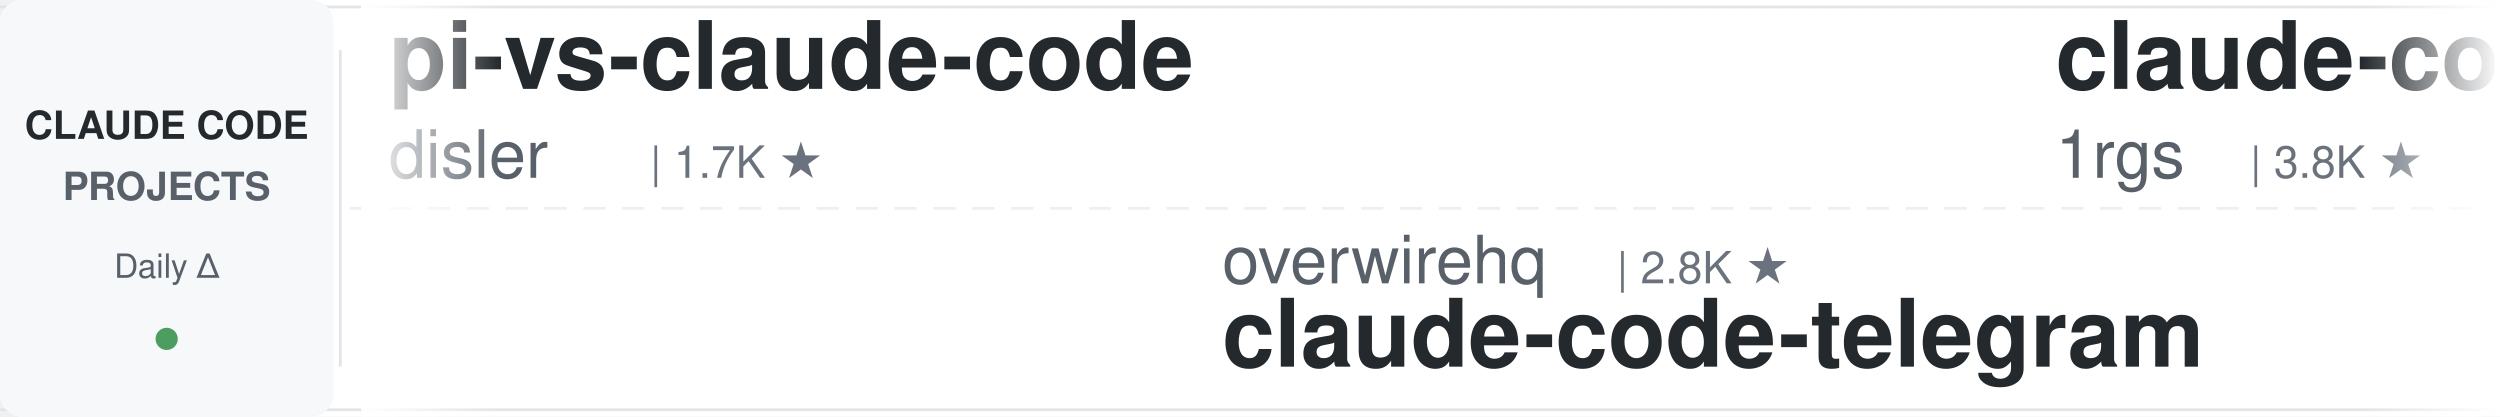
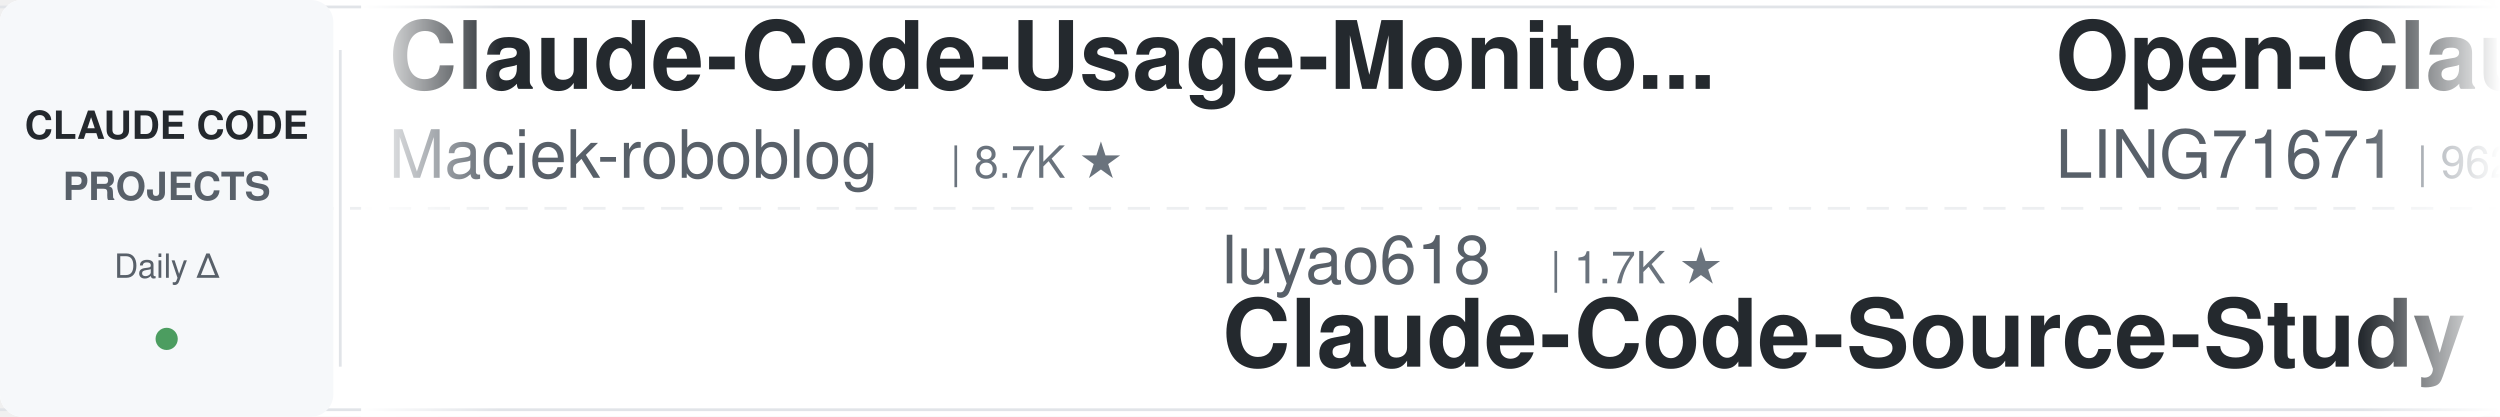
<svg xmlns="http://www.w3.org/2000/svg" width="900" height="150">
  <defs>
    <linearGradient id="leftFade" x1="0%" y1="0%" x2="100%" y2="0%">
      <stop offset="0%" style="stop-color:#ffffff;stop-opacity:1" />
      <stop offset="100%" style="stop-color:#ffffff;stop-opacity:0" />
    </linearGradient>
    <linearGradient id="rightFade" x1="0%" y1="0%" x2="100%" y2="0%">
      <stop offset="0%" style="stop-color:#ffffff;stop-opacity:0" />
      <stop offset="100%" style="stop-color:#ffffff;stop-opacity:1" />
    </linearGradient>
  </defs>
  <rect width="900" height="150" fill="#ffffff" rx="8" />
  <rect x="0" y="2" width="900" height="1" fill="#e1e4e8" />
  <rect x="0" y="147" width="900" height="1" fill="#e1e4e8" />
  <line x1="0" y1="75" x2="900" y2="75" stroke="#e1e4e8" stroke-width="1" stroke-dasharray="8 6" opacity="0.6" />
  <rect x="0" y="0" width="120" height="150" fill="#f6f8fa" rx="8" />
  <text x="60" y="50" font-family="-apple-system, BlinkMacSystemFont, 'Segoe UI', Helvetica, Arial, sans-serif" font-size="14" font-weight="600" fill="#24292e" text-anchor="middle">CLAUDE CODE</text>
  <text x="60" y="72" font-family="-apple-system, BlinkMacSystemFont, 'Segoe UI', Helvetica, Arial, sans-serif" font-size="14" font-weight="600" fill="#586069" text-anchor="middle">PROJECTS</text>
  <text x="60" y="100" font-family="-apple-system, BlinkMacSystemFont, 'Segoe UI', Helvetica, Arial, sans-serif" font-size="12" font-weight="500" fill="#586069" text-anchor="middle">Daily Δ</text>
  <circle cx="60" cy="122" r="4" fill="#22863a" opacity="0.8" />
  <rect x="122" y="18" width="1" height="114" fill="#e1e4e8" />
  <clipPath id="tickerClip">
    <rect x="130" y="0" width="770" height="150" />
  </clipPath>
  <g clip-path="url(#tickerClip)">
    <g id="tickerItems">
      <animateTransform attributeName="transform" attributeType="XML" type="translate" from="0 0" to="-3000 0" dur="54s" repeatCount="indefinite" />
      <g transform="translate(0, 0)">
+         <text x="140" y="32" font-family="-apple-system, BlinkMacSystemFont, 'Segoe UI', Helvetica, Arial, sans-serif" font-size="34" font-weight="600" fill="#24292e">Claude-Code-Usage-Monito...</text>
+         <text x="140" y="64" font-family="-apple-system, BlinkMacSystemFont, 'Segoe UI', Helvetica, Arial, sans-serif" font-size="24" font-weight="400" fill="#586069">Maciek-roboblog</text>
+         <text x="342" y="64" font-family="-apple-system, BlinkMacSystemFont, 'Segoe UI', Helvetica, Arial, sans-serif" font-size="16" font-weight="500" fill="#6a737d">| 8.7K ★</text>
+       </g>
+       <g transform="translate(300, 0)">
+         <text x="140" y="102" font-family="-apple-system, BlinkMacSystemFont, 'Segoe UI', Helvetica, Arial, sans-serif" font-size="24" font-weight="400" fill="#586069">luyao618</text>
+         <text x="258" y="102" font-family="-apple-system, BlinkMacSystemFont, 'Segoe UI', Helvetica, Arial, sans-serif" font-size="16" font-weight="500" fill="#6a737d">| 1.7K ★</text>
+         <text x="140" y="132" font-family="-apple-system, BlinkMacSystemFont, 'Segoe UI', Helvetica, Arial, sans-serif" font-size="34" font-weight="600" fill="#24292e">Claude-Code-Source-Study</text>
+       </g>
+       <g transform="translate(600, 0)">
+         <text x="140" y="32" font-family="-apple-system, BlinkMacSystemFont, 'Segoe UI', Helvetica, Arial, sans-serif" font-size="34" font-weight="600" fill="#24292e">Open-ClaudeCode</text>
+         <text x="140" y="64" font-family="-apple-system, BlinkMacSystemFont, 'Segoe UI', Helvetica, Arial, sans-serif" font-size="24" font-weight="400" fill="#586069">LING71671</text>
+         <text x="270" y="64" font-family="-apple-system, BlinkMacSystemFont, 'Segoe UI', Helvetica, Arial, sans-serif" font-size="16" font-weight="500" fill="#6a737d">| 962 ★</text>
+       </g>
+       <g transform="translate(900, 0)">
+         <text x="140" y="102" font-family="-apple-system, BlinkMacSystemFont, 'Segoe UI', Helvetica, Arial, sans-serif" font-size="24" font-weight="400" fill="#586069">rohitg00</text>
+         <text x="258" y="102" font-family="-apple-system, BlinkMacSystemFont, 'Segoe UI', Helvetica, Arial, sans-serif" font-size="16" font-weight="500" fill="#6a737d">| 2.7K ★</text>
+         <text x="140" y="132" font-family="-apple-system, BlinkMacSystemFont, 'Segoe UI', Helvetica, Arial, sans-serif" font-size="34" font-weight="600" fill="#24292e">awesome-claude-code-tool...</text>
+       </g>
+       <g transform="translate(1200, 0)">
+         <text x="140" y="32" font-family="-apple-system, BlinkMacSystemFont, 'Segoe UI', Helvetica, Arial, sans-serif" font-size="34" font-weight="600" fill="#24292e">claude-code-video-toolki...</text>
+         <text x="140" y="64" font-family="-apple-system, BlinkMacSystemFont, 'Segoe UI', Helvetica, Arial, sans-serif" font-size="24" font-weight="400" fill="#586069">digitalsamba</text>
+         <text x="306" y="64" font-family="-apple-system, BlinkMacSystemFont, 'Segoe UI', Helvetica, Arial, sans-serif" font-size="16" font-weight="500" fill="#6a737d">| 2.2K ★</text>
+       </g>
+       <g transform="translate(1500, 0)">
+         <text x="140" y="102" font-family="-apple-system, BlinkMacSystemFont, 'Segoe UI', Helvetica, Arial, sans-serif" font-size="24" font-weight="400" fill="#586069">Windy3f3f3f3f</text>
+         <text x="318" y="102" font-family="-apple-system, BlinkMacSystemFont, 'Segoe UI', Helvetica, Arial, sans-serif" font-size="16" font-weight="500" fill="#6a737d">| 2.7K ★</text>
+         <text x="140" y="132" font-family="-apple-system, BlinkMacSystemFont, 'Segoe UI', Helvetica, Arial, sans-serif" font-size="34" font-weight="600" fill="#24292e">claude-code-from-scratch</text>
+       </g>
+       <g transform="translate(1800, 0)">
+         <text x="140" y="32" font-family="-apple-system, BlinkMacSystemFont, 'Segoe UI', Helvetica, Arial, sans-serif" font-size="34" font-weight="600" fill="#24292e">ECC</text>
+         <text x="140" y="64" font-family="-apple-system, BlinkMacSystemFont, 'Segoe UI', Helvetica, Arial, sans-serif" font-size="24" font-weight="400" fill="#586069">affaan-m</text>
+         <text x="258" y="64" font-family="-apple-system, BlinkMacSystemFont, 'Segoe UI', Helvetica, Arial, sans-serif" font-size="16" font-weight="500" fill="#6a737d">| 272.2K ★</text>
+       </g>
+       <g transform="translate(2100, 0)">
+         <text x="140" y="102" font-family="-apple-system, BlinkMacSystemFont, 'Segoe UI', Helvetica, Arial, sans-serif" font-size="24" font-weight="400" fill="#586069">OneRedOak</text>
+         <text x="270" y="102" font-family="-apple-system, BlinkMacSystemFont, 'Segoe UI', Helvetica, Arial, sans-serif" font-size="16" font-weight="500" fill="#6a737d">| 3.9K ★</text>
+         <text x="140" y="132" font-family="-apple-system, BlinkMacSystemFont, 'Segoe UI', Helvetica, Arial, sans-serif" font-size="34" font-weight="600" fill="#24292e">claude-code-workflows</text>
+       </g>
+       <g transform="translate(2400, 0)">
        <text x="140" y="32" font-family="-apple-system, BlinkMacSystemFont, 'Segoe UI', Helvetica, Arial, sans-serif" font-size="34" font-weight="600" fill="#24292e">pi-vs-claude-code</text>
        <text x="140" y="64" font-family="-apple-system, BlinkMacSystemFont, 'Segoe UI', Helvetica, Arial, sans-serif" font-size="24" font-weight="400" fill="#586069">disler</text>
        <text x="234" y="64" font-family="-apple-system, BlinkMacSystemFont, 'Segoe UI', Helvetica, Arial, sans-serif" font-size="16" font-weight="500" fill="#6a737d">| 1.7K ★</text>
      </g>
-       <g transform="translate(300, 0)">
-         <text x="140" y="102" font-family="-apple-system, BlinkMacSystemFont, 'Segoe UI', Helvetica, Arial, sans-serif" font-size="24" font-weight="400" fill="#586069">overwirehq</text>
-         <text x="282" y="102" font-family="-apple-system, BlinkMacSystemFont, 'Segoe UI', Helvetica, Arial, sans-serif" font-size="16" font-weight="500" fill="#6a737d">| 2.8K ★</text>
-         <text x="140" y="132" font-family="-apple-system, BlinkMacSystemFont, 'Segoe UI', Helvetica, Arial, sans-serif" font-size="34" font-weight="600" fill="#24292e">claude-code-telegram</text>
-       </g>
-       <g transform="translate(600, 0)">
-         <text x="140" y="32" font-family="-apple-system, BlinkMacSystemFont, 'Segoe UI', Helvetica, Arial, sans-serif" font-size="34" font-weight="600" fill="#24292e">claude-code-proxy</text>
-         <text x="140" y="64" font-family="-apple-system, BlinkMacSystemFont, 'Segoe UI', Helvetica, Arial, sans-serif" font-size="24" font-weight="400" fill="#586069">1rgs</text>
-         <text x="210" y="64" font-family="-apple-system, BlinkMacSystemFont, 'Segoe UI', Helvetica, Arial, sans-serif" font-size="16" font-weight="500" fill="#6a737d">| 3.8K ★</text>
-       </g>
-       <g transform="translate(900, 0)">
-         <text x="140" y="102" font-family="-apple-system, BlinkMacSystemFont, 'Segoe UI', Helvetica, Arial, sans-serif" font-size="24" font-weight="400" fill="#586069">musistudio</text>
-         <text x="282" y="102" font-family="-apple-system, BlinkMacSystemFont, 'Segoe UI', Helvetica, Arial, sans-serif" font-size="16" font-weight="500" fill="#6a737d">| 37.5K ★</text>
-         <text x="140" y="132" font-family="-apple-system, BlinkMacSystemFont, 'Segoe UI', Helvetica, Arial, sans-serif" font-size="34" font-weight="600" fill="#24292e">claude-code-router</text>
-       </g>
-       <g transform="translate(1200, 0)">
-         <text x="140" y="32" font-family="-apple-system, BlinkMacSystemFont, 'Segoe UI', Helvetica, Arial, sans-serif" font-size="34" font-weight="600" fill="#24292e">claude-code-best-practic...</text>
-         <text x="140" y="64" font-family="-apple-system, BlinkMacSystemFont, 'Segoe UI', Helvetica, Arial, sans-serif" font-size="24" font-weight="400" fill="#586069">shanraisshan</text>
-         <text x="306" y="64" font-family="-apple-system, BlinkMacSystemFont, 'Segoe UI', Helvetica, Arial, sans-serif" font-size="16" font-weight="500" fill="#6a737d">| 67.0K ★</text>
-       </g>
-       <g transform="translate(1500, 0)">
-         <text x="140" y="102" font-family="-apple-system, BlinkMacSystemFont, 'Segoe UI', Helvetica, Arial, sans-serif" font-size="24" font-weight="400" fill="#586069">SeemSeam</text>
-         <text x="258" y="102" font-family="-apple-system, BlinkMacSystemFont, 'Segoe UI', Helvetica, Arial, sans-serif" font-size="16" font-weight="500" fill="#6a737d">| 3.5K ★</text>
-         <text x="140" y="132" font-family="-apple-system, BlinkMacSystemFont, 'Segoe UI', Helvetica, Arial, sans-serif" font-size="34" font-weight="600" fill="#24292e">claude_codex_bridge</text>
-       </g>
-       <g transform="translate(1800, 0)">
-         <text x="140" y="32" font-family="-apple-system, BlinkMacSystemFont, 'Segoe UI', Helvetica, Arial, sans-serif" font-size="34" font-weight="600" fill="#24292e">claude-code-prompts</text>
-         <text x="140" y="64" font-family="-apple-system, BlinkMacSystemFont, 'Segoe UI', Helvetica, Arial, sans-serif" font-size="24" font-weight="400" fill="#586069">repowise-dev</text>
-         <text x="306" y="64" font-family="-apple-system, BlinkMacSystemFont, 'Segoe UI', Helvetica, Arial, sans-serif" font-size="16" font-weight="500" fill="#6a737d">| 1.2K ★</text>
-       </g>
-       <g transform="translate(2100, 0)">
-         <text x="140" y="102" font-family="-apple-system, BlinkMacSystemFont, 'Segoe UI', Helvetica, Arial, sans-serif" font-size="24" font-weight="400" fill="#586069">AICoderTudou</text>
-         <text x="306" y="102" font-family="-apple-system, BlinkMacSystemFont, 'Segoe UI', Helvetica, Arial, sans-serif" font-size="16" font-weight="500" fill="#6a737d">| 494 ★</text>
-         <text x="140" y="132" font-family="-apple-system, BlinkMacSystemFont, 'Segoe UI', Helvetica, Arial, sans-serif" font-size="34" font-weight="600" fill="#24292e">claude-code-tudou</text>
-       </g>
-       <g transform="translate(2400, 0)">
-         <text x="140" y="32" font-family="-apple-system, BlinkMacSystemFont, 'Segoe UI', Helvetica, Arial, sans-serif" font-size="34" font-weight="600" fill="#24292e">claude-code-local</text>
-         <text x="140" y="64" font-family="-apple-system, BlinkMacSystemFont, 'Segoe UI', Helvetica, Arial, sans-serif" font-size="24" font-weight="400" fill="#586069">nicedreamzapp</text>
-         <text x="318" y="64" font-family="-apple-system, BlinkMacSystemFont, 'Segoe UI', Helvetica, Arial, sans-serif" font-size="16" font-weight="500" fill="#6a737d">| 3.3K ★</text>
-       </g>
      <g transform="translate(2700, 0)">
-         <text x="140" y="102" font-family="-apple-system, BlinkMacSystemFont, 'Segoe UI', Helvetica, Arial, sans-serif" font-size="24" font-weight="400" fill="#586069">diet103</text>
-         <text x="246" y="102" font-family="-apple-system, BlinkMacSystemFont, 'Segoe UI', Helvetica, Arial, sans-serif" font-size="16" font-weight="500" fill="#6a737d">| 10.0K ★</text>
-         <text x="140" y="132" font-family="-apple-system, BlinkMacSystemFont, 'Segoe UI', Helvetica, Arial, sans-serif" font-size="34" font-weight="600" fill="#24292e">claude-code-infrastructu...</text>
+         <text x="140" y="102" font-family="-apple-system, BlinkMacSystemFont, 'Segoe UI', Helvetica, Arial, sans-serif" font-size="24" font-weight="400" fill="#586069">anthropics</text>
+         <text x="282" y="102" font-family="-apple-system, BlinkMacSystemFont, 'Segoe UI', Helvetica, Arial, sans-serif" font-size="16" font-weight="500" fill="#6a737d">| 6.3K ★</text>
+         <text x="140" y="132" font-family="-apple-system, BlinkMacSystemFont, 'Segoe UI', Helvetica, Arial, sans-serif" font-size="34" font-weight="600" fill="#24292e">claude-code-security-rev...</text>
      </g>
      <g transform="translate(3000, 0)">
-         <text x="140" y="32" font-family="-apple-system, BlinkMacSystemFont, 'Segoe UI', Helvetica, Arial, sans-serif" font-size="34" font-weight="600" fill="#24292e">pi-vs-claude-code</text>
-         <text x="140" y="64" font-family="-apple-system, BlinkMacSystemFont, 'Segoe UI', Helvetica, Arial, sans-serif" font-size="24" font-weight="400" fill="#586069">disler</text>
-         <text x="234" y="64" font-family="-apple-system, BlinkMacSystemFont, 'Segoe UI', Helvetica, Arial, sans-serif" font-size="16" font-weight="500" fill="#6a737d">| 1.7K ★</text>
+         <text x="140" y="32" font-family="-apple-system, BlinkMacSystemFont, 'Segoe UI', Helvetica, Arial, sans-serif" font-size="34" font-weight="600" fill="#24292e">Claude-Code-Usage-Monito...</text>
+         <text x="140" y="64" font-family="-apple-system, BlinkMacSystemFont, 'Segoe UI', Helvetica, Arial, sans-serif" font-size="24" font-weight="400" fill="#586069">Maciek-roboblog</text>
+         <text x="342" y="64" font-family="-apple-system, BlinkMacSystemFont, 'Segoe UI', Helvetica, Arial, sans-serif" font-size="16" font-weight="500" fill="#6a737d">| 8.7K ★</text>
      </g>
      <g transform="translate(3300, 0)">
-         <text x="140" y="102" font-family="-apple-system, BlinkMacSystemFont, 'Segoe UI', Helvetica, Arial, sans-serif" font-size="24" font-weight="400" fill="#586069">overwirehq</text>
-         <text x="282" y="102" font-family="-apple-system, BlinkMacSystemFont, 'Segoe UI', Helvetica, Arial, sans-serif" font-size="16" font-weight="500" fill="#6a737d">| 2.8K ★</text>
-         <text x="140" y="132" font-family="-apple-system, BlinkMacSystemFont, 'Segoe UI', Helvetica, Arial, sans-serif" font-size="34" font-weight="600" fill="#24292e">claude-code-telegram</text>
+         <text x="140" y="102" font-family="-apple-system, BlinkMacSystemFont, 'Segoe UI', Helvetica, Arial, sans-serif" font-size="24" font-weight="400" fill="#586069">luyao618</text>
+         <text x="258" y="102" font-family="-apple-system, BlinkMacSystemFont, 'Segoe UI', Helvetica, Arial, sans-serif" font-size="16" font-weight="500" fill="#6a737d">| 1.7K ★</text>
+         <text x="140" y="132" font-family="-apple-system, BlinkMacSystemFont, 'Segoe UI', Helvetica, Arial, sans-serif" font-size="34" font-weight="600" fill="#24292e">Claude-Code-Source-Study</text>
      </g>
      <g transform="translate(3600, 0)">
-         <text x="140" y="32" font-family="-apple-system, BlinkMacSystemFont, 'Segoe UI', Helvetica, Arial, sans-serif" font-size="34" font-weight="600" fill="#24292e">claude-code-proxy</text>
-         <text x="140" y="64" font-family="-apple-system, BlinkMacSystemFont, 'Segoe UI', Helvetica, Arial, sans-serif" font-size="24" font-weight="400" fill="#586069">1rgs</text>
-         <text x="210" y="64" font-family="-apple-system, BlinkMacSystemFont, 'Segoe UI', Helvetica, Arial, sans-serif" font-size="16" font-weight="500" fill="#6a737d">| 3.8K ★</text>
+         <text x="140" y="32" font-family="-apple-system, BlinkMacSystemFont, 'Segoe UI', Helvetica, Arial, sans-serif" font-size="34" font-weight="600" fill="#24292e">Open-ClaudeCode</text>
+         <text x="140" y="64" font-family="-apple-system, BlinkMacSystemFont, 'Segoe UI', Helvetica, Arial, sans-serif" font-size="24" font-weight="400" fill="#586069">LING71671</text>
+         <text x="270" y="64" font-family="-apple-system, BlinkMacSystemFont, 'Segoe UI', Helvetica, Arial, sans-serif" font-size="16" font-weight="500" fill="#6a737d">| 962 ★</text>
      </g>
      <g transform="translate(3900, 0)">
-         <text x="140" y="102" font-family="-apple-system, BlinkMacSystemFont, 'Segoe UI', Helvetica, Arial, sans-serif" font-size="24" font-weight="400" fill="#586069">musistudio</text>
-         <text x="282" y="102" font-family="-apple-system, BlinkMacSystemFont, 'Segoe UI', Helvetica, Arial, sans-serif" font-size="16" font-weight="500" fill="#6a737d">| 37.5K ★</text>
-         <text x="140" y="132" font-family="-apple-system, BlinkMacSystemFont, 'Segoe UI', Helvetica, Arial, sans-serif" font-size="34" font-weight="600" fill="#24292e">claude-code-router</text>
+         <text x="140" y="102" font-family="-apple-system, BlinkMacSystemFont, 'Segoe UI', Helvetica, Arial, sans-serif" font-size="24" font-weight="400" fill="#586069">rohitg00</text>
+         <text x="258" y="102" font-family="-apple-system, BlinkMacSystemFont, 'Segoe UI', Helvetica, Arial, sans-serif" font-size="16" font-weight="500" fill="#6a737d">| 2.7K ★</text>
+         <text x="140" y="132" font-family="-apple-system, BlinkMacSystemFont, 'Segoe UI', Helvetica, Arial, sans-serif" font-size="34" font-weight="600" fill="#24292e">awesome-claude-code-tool...</text>
      </g>
    </g>
  </g>
  <rect x="130" y="0" width="50" height="150" fill="url(#leftFade)" />
  <rect x="850" y="0" width="50" height="150" fill="url(#rightFade)" />
</svg>
